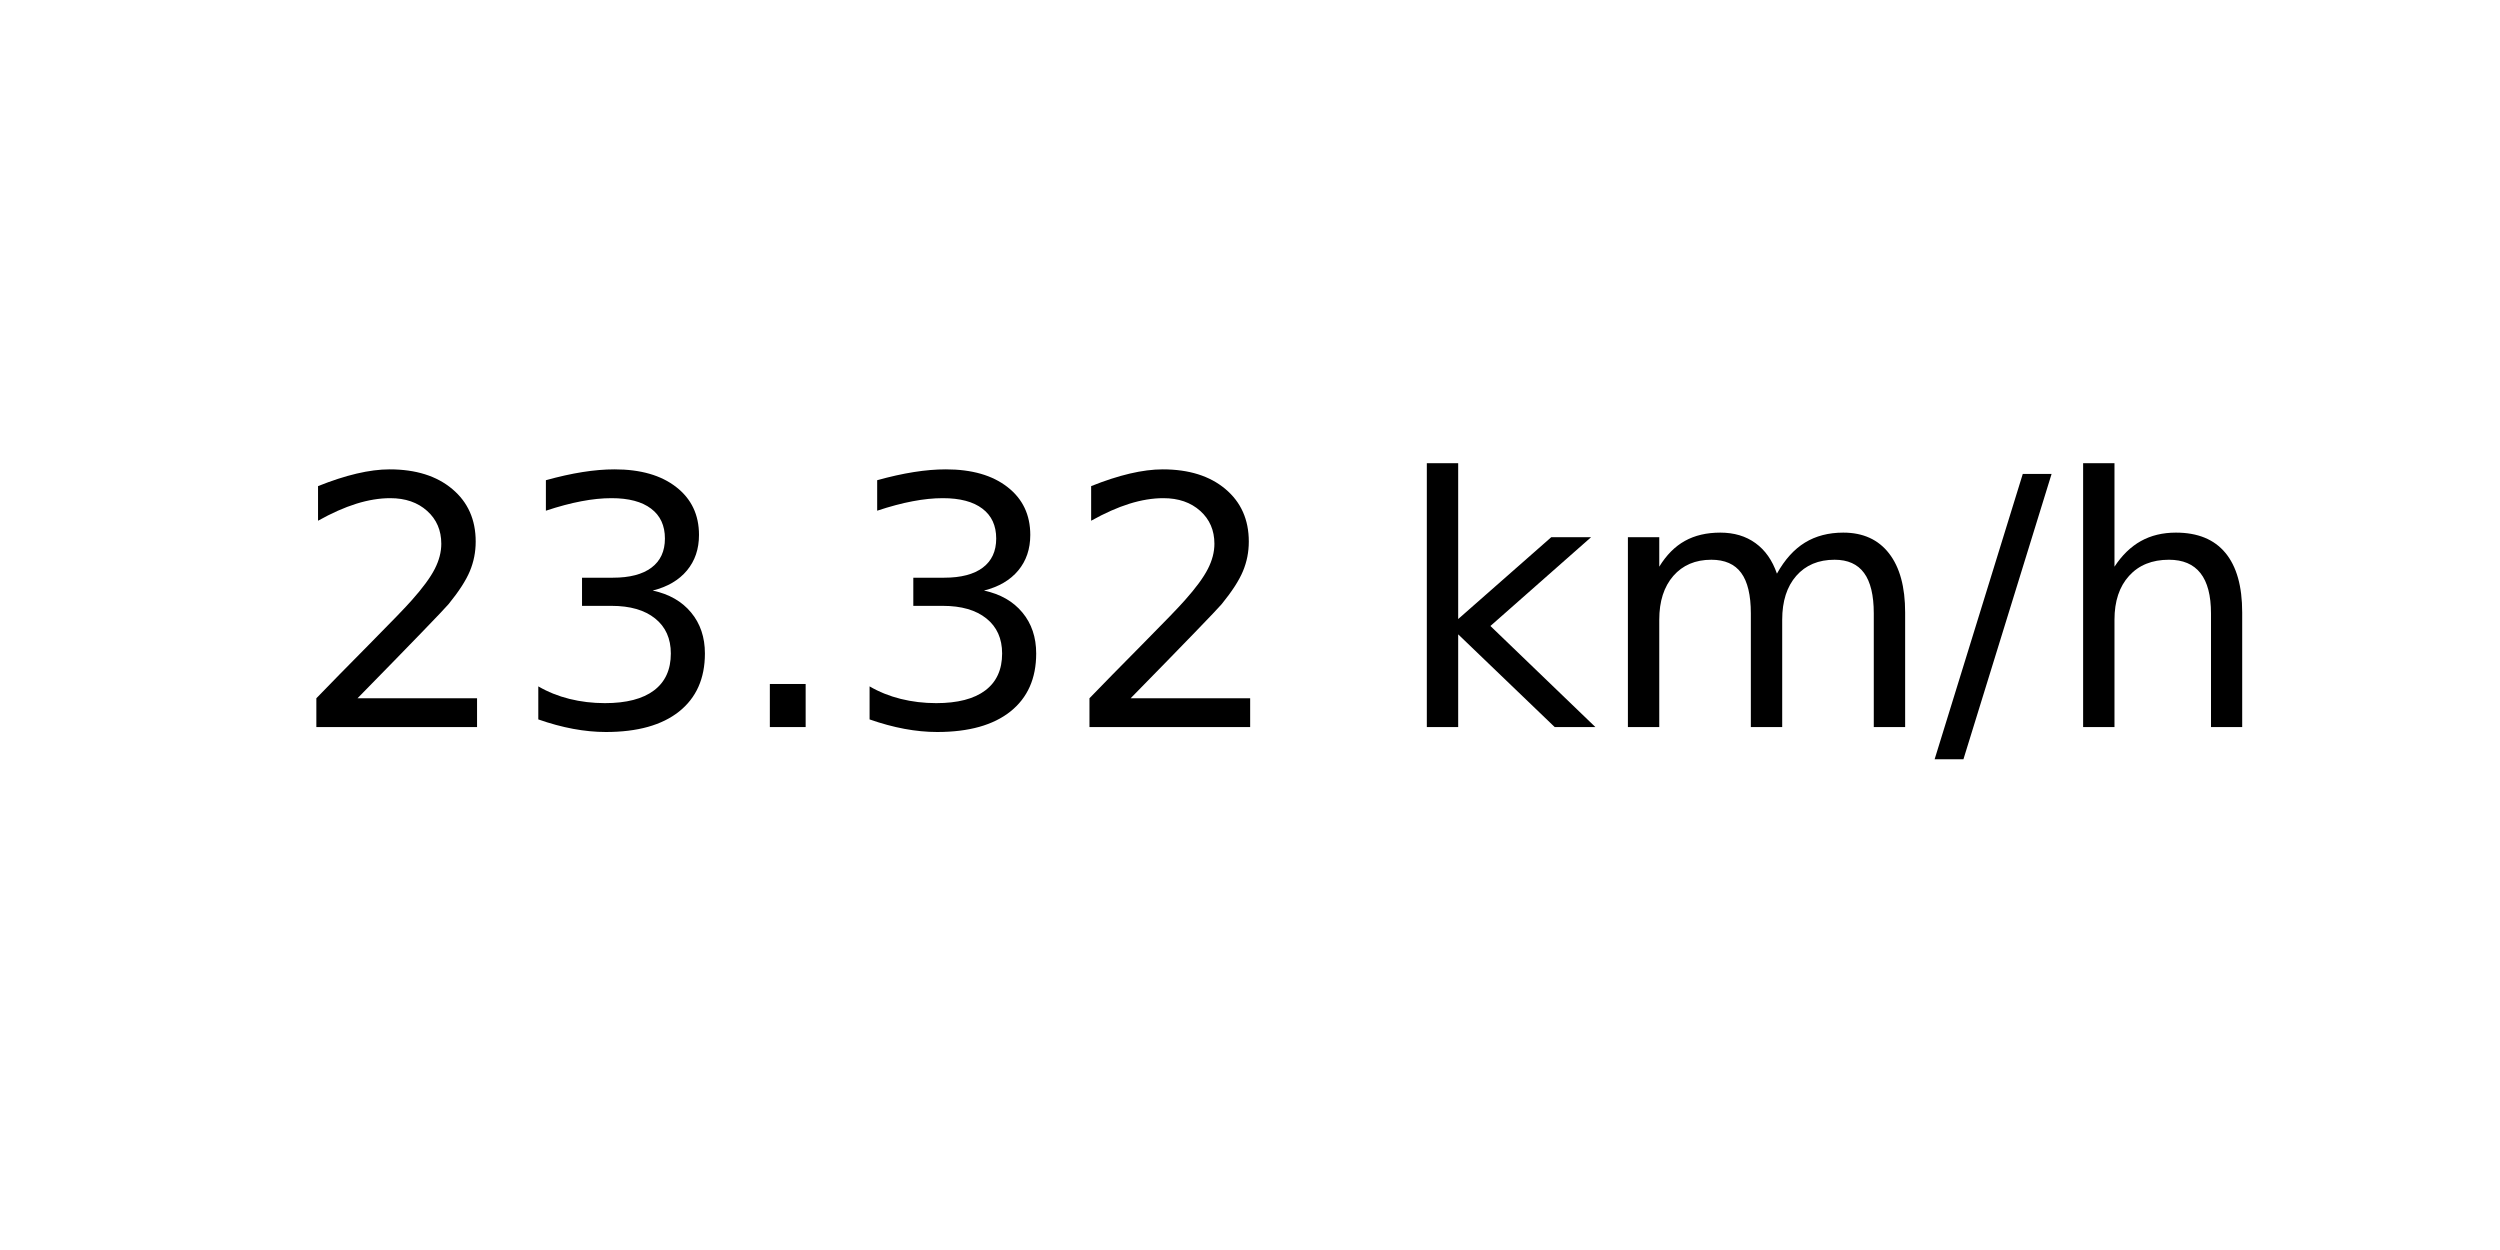
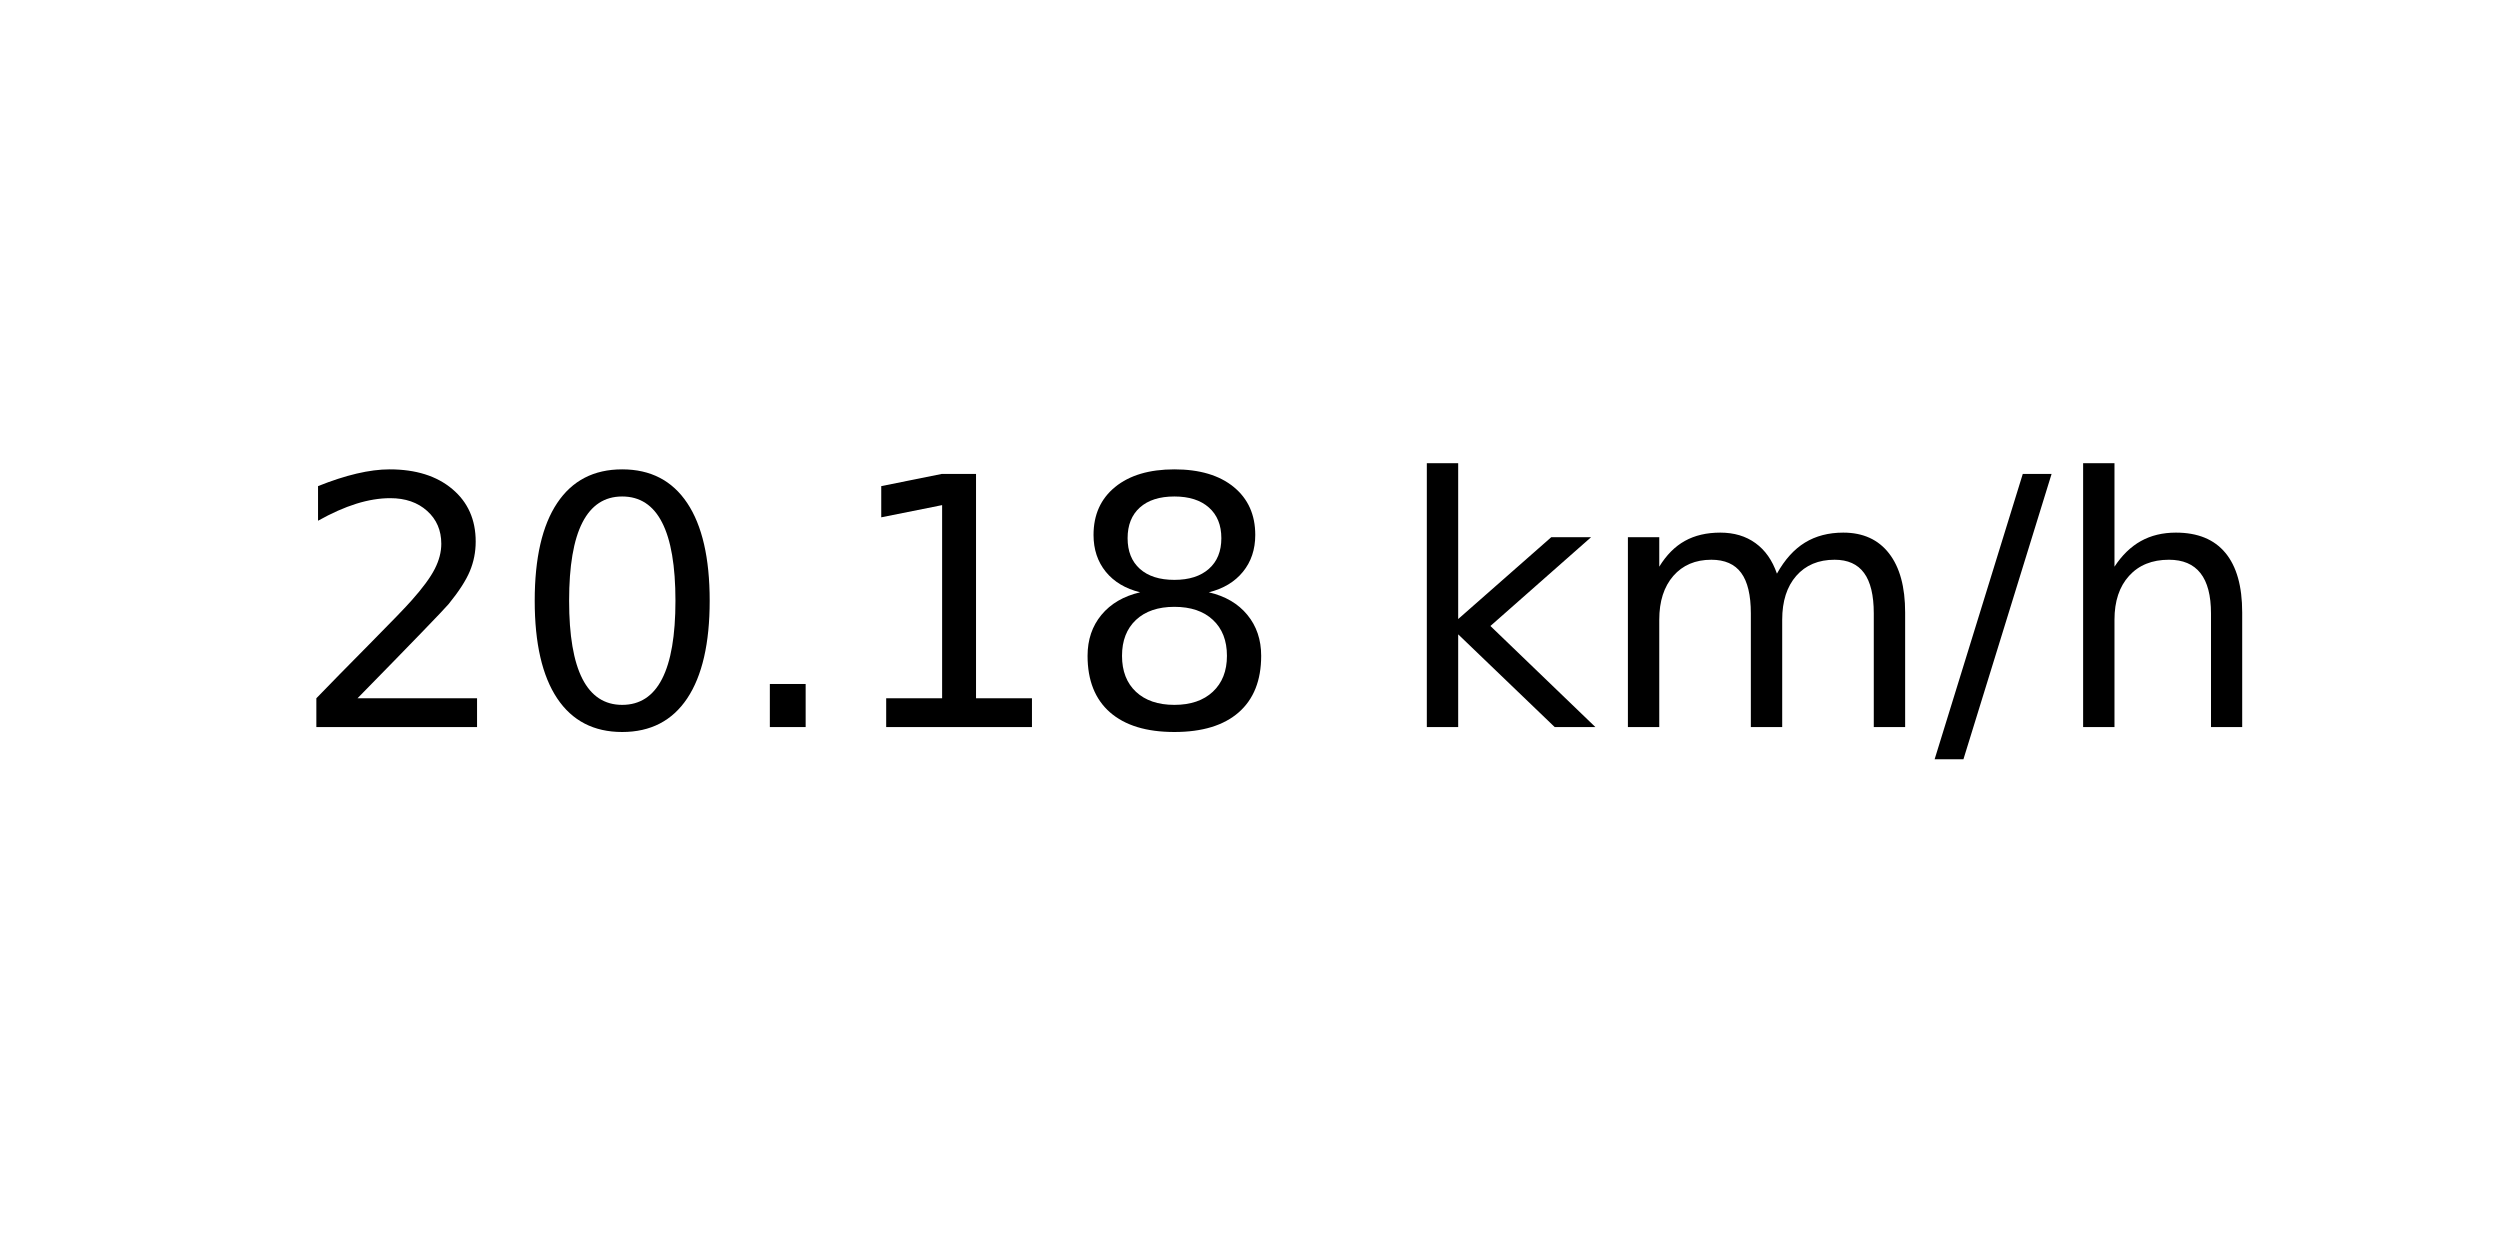
<svg xmlns="http://www.w3.org/2000/svg" xmlns:xlink="http://www.w3.org/1999/xlink" width="72pt" height="36pt" viewBox="0 0 72 36" version="1.1">
  <defs>
    <style type="text/css">*{stroke-linejoin: round; stroke-linecap: butt}</style>
  </defs>
  <g id="figure_1">
    <g id="axes_1">
      <g id="text_1">
        <g transform="translate(8.378125 20.93937) scale(0.1 -0.1)">
          <defs>
            <path id="DejaVuSans-32" d="M 1228 531  L 3431 531  L 3431 0  L 469 0  L 469 531  Q 828 903 1448 1529  Q 2069 2156 2228 2338  Q 2531 2678 2651 2914  Q 2772 3150 2772 3378  Q 2772 3750 2511 3984  Q 2250 4219 1831 4219  Q 1534 4219 1204 4116  Q 875 4013 500 3803  L 500 4441  Q 881 4594 1212 4672  Q 1544 4750 1819 4750  Q 2544 4750 2975 4387  Q 3406 4025 3406 3419  Q 3406 3131 3298 2873  Q 3191 2616 2906 2266  Q 2828 2175 2409 1742  Q 1991 1309 1228 531  z " transform="scale(0.015625)" />
-             <path id="DejaVuSans-33" d="M 2597 2516  Q 3050 2419 3304 2112  Q 3559 1806 3559 1356  Q 3559 666 3084 287  Q 2609 -91 1734 -91  Q 1441 -91 1130 -33  Q 819 25 488 141  L 488 750  Q 750 597 1062 519  Q 1375 441 1716 441  Q 2309 441 2620 675  Q 2931 909 2931 1356  Q 2931 1769 2642 2001  Q 2353 2234 1838 2234  L 1294 2234  L 1294 2753  L 1863 2753  Q 2328 2753 2575 2939  Q 2822 3125 2822 3475  Q 2822 3834 2567 4026  Q 2313 4219 1838 4219  Q 1578 4219 1281 4162  Q 984 4106 628 3988  L 628 4550  Q 988 4650 1302 4700  Q 1616 4750 1894 4750  Q 2613 4750 3031 4423  Q 3450 4097 3450 3541  Q 3450 3153 3228 2886  Q 3006 2619 2597 2516  z " transform="scale(0.015625)" />
+             <path id="DejaVuSans-30" d="M 2034 4250  Q 1547 4250 1301 3770  Q 1056 3291 1056 2328  Q 1056 1369 1301 889  Q 1547 409 2034 409  Q 2525 409 2770 889  Q 3016 1369 3016 2328  Q 3016 3291 2770 3770  Q 2525 4250 2034 4250  z M 2034 4750  Q 2819 4750 3233 4129  Q 3647 3509 3647 2328  Q 3647 1150 3233 529  Q 2819 -91 2034 -91  Q 1250 -91 836 529  Q 422 1150 422 2328  Q 422 3509 836 4129  Q 1250 4750 2034 4750  z " transform="scale(0.015625)" />
            <path id="DejaVuSans-2e" d="M 684 794  L 1344 794  L 1344 0  L 684 0  L 684 794  z " transform="scale(0.015625)" />
+             <path id="DejaVuSans-31" d="M 794 531  L 1825 531  L 1825 4091  L 703 3866  L 703 4441  L 1819 4666  L 2450 4666  L 2450 531  L 3481 531  L 3481 0  L 794 0  L 794 531  z " transform="scale(0.015625)" />
+             <path id="DejaVuSans-38" d="M 2034 2216  Q 1584 2216 1326 1975  Q 1069 1734 1069 1313  Q 1069 891 1326 650  Q 1584 409 2034 409  Q 2484 409 2743 651  Q 3003 894 3003 1313  Q 3003 1734 2745 1975  Q 2488 2216 2034 2216  z M 1403 2484  Q 997 2584 770 2862  Q 544 3141 544 3541  Q 544 4100 942 4425  Q 1341 4750 2034 4750  Q 2731 4750 3128 4425  Q 3525 4100 3525 3541  Q 3525 3141 3298 2862  Q 3072 2584 2669 2484  Q 3125 2378 3379 2068  Q 3634 1759 3634 1313  Q 3634 634 3220 271  Q 2806 -91 2034 -91  Q 1263 -91 848 271  Q 434 634 434 1313  Q 434 1759 690 2068  Q 947 2378 1403 2484  z M 1172 3481  Q 1172 3119 1398 2916  Q 1625 2713 2034 2713  Q 2441 2713 2670 2916  Q 2900 3119 2900 3481  Q 2900 3844 2670 4047  Q 2441 4250 2034 4250  Q 1625 4250 1398 4047  Q 1172 3844 1172 3481  z " transform="scale(0.015625)" />
            <path id="DejaVuSans-20" transform="scale(0.015625)" />
            <path id="DejaVuSans-6b" d="M 581 4863  L 1159 4863  L 1159 1991  L 2875 3500  L 3609 3500  L 1753 1863  L 3688 0  L 2938 0  L 1159 1709  L 1159 0  L 581 0  L 581 4863  z " transform="scale(0.015625)" />
            <path id="DejaVuSans-6d" d="M 3328 2828  Q 3544 3216 3844 3400  Q 4144 3584 4550 3584  Q 5097 3584 5394 3201  Q 5691 2819 5691 2113  L 5691 0  L 5113 0  L 5113 2094  Q 5113 2597 4934 2840  Q 4756 3084 4391 3084  Q 3944 3084 3684 2787  Q 3425 2491 3425 1978  L 3425 0  L 2847 0  L 2847 2094  Q 2847 2600 2669 2842  Q 2491 3084 2119 3084  Q 1678 3084 1418 2786  Q 1159 2488 1159 1978  L 1159 0  L 581 0  L 581 3500  L 1159 3500  L 1159 2956  Q 1356 3278 1631 3431  Q 1906 3584 2284 3584  Q 2666 3584 2933 3390  Q 3200 3197 3328 2828  z " transform="scale(0.015625)" />
            <path id="DejaVuSans-2f" d="M 1625 4666  L 2156 4666  L 531 -594  L 0 -594  L 1625 4666  z " transform="scale(0.015625)" />
            <path id="DejaVuSans-68" d="M 3513 2113  L 3513 0  L 2938 0  L 2938 2094  Q 2938 2591 2744 2837  Q 2550 3084 2163 3084  Q 1697 3084 1428 2787  Q 1159 2491 1159 1978  L 1159 0  L 581 0  L 581 4863  L 1159 4863  L 1159 2956  Q 1366 3272 1645 3428  Q 1925 3584 2291 3584  Q 2894 3584 3203 3211  Q 3513 2838 3513 2113  z " transform="scale(0.015625)" />
          </defs>
          <use xlink:href="#DejaVuSans-32" />
-           <use xlink:href="#DejaVuSans-33" x="63.623" />
+           <use xlink:href="#DejaVuSans-30" x="63.623" />
          <use xlink:href="#DejaVuSans-2e" x="127.246" />
-           <use xlink:href="#DejaVuSans-33" x="159.033" />
-           <use xlink:href="#DejaVuSans-32" x="222.656" />
+           <use xlink:href="#DejaVuSans-31" x="159.033" />
+           <use xlink:href="#DejaVuSans-38" x="222.656" />
          <use xlink:href="#DejaVuSans-20" x="286.279" />
          <use xlink:href="#DejaVuSans-6b" x="318.066" />
          <use xlink:href="#DejaVuSans-6d" x="375.977" />
          <use xlink:href="#DejaVuSans-2f" x="473.389" />
          <use xlink:href="#DejaVuSans-68" x="507.08" />
        </g>
      </g>
    </g>
  </g>
</svg>
